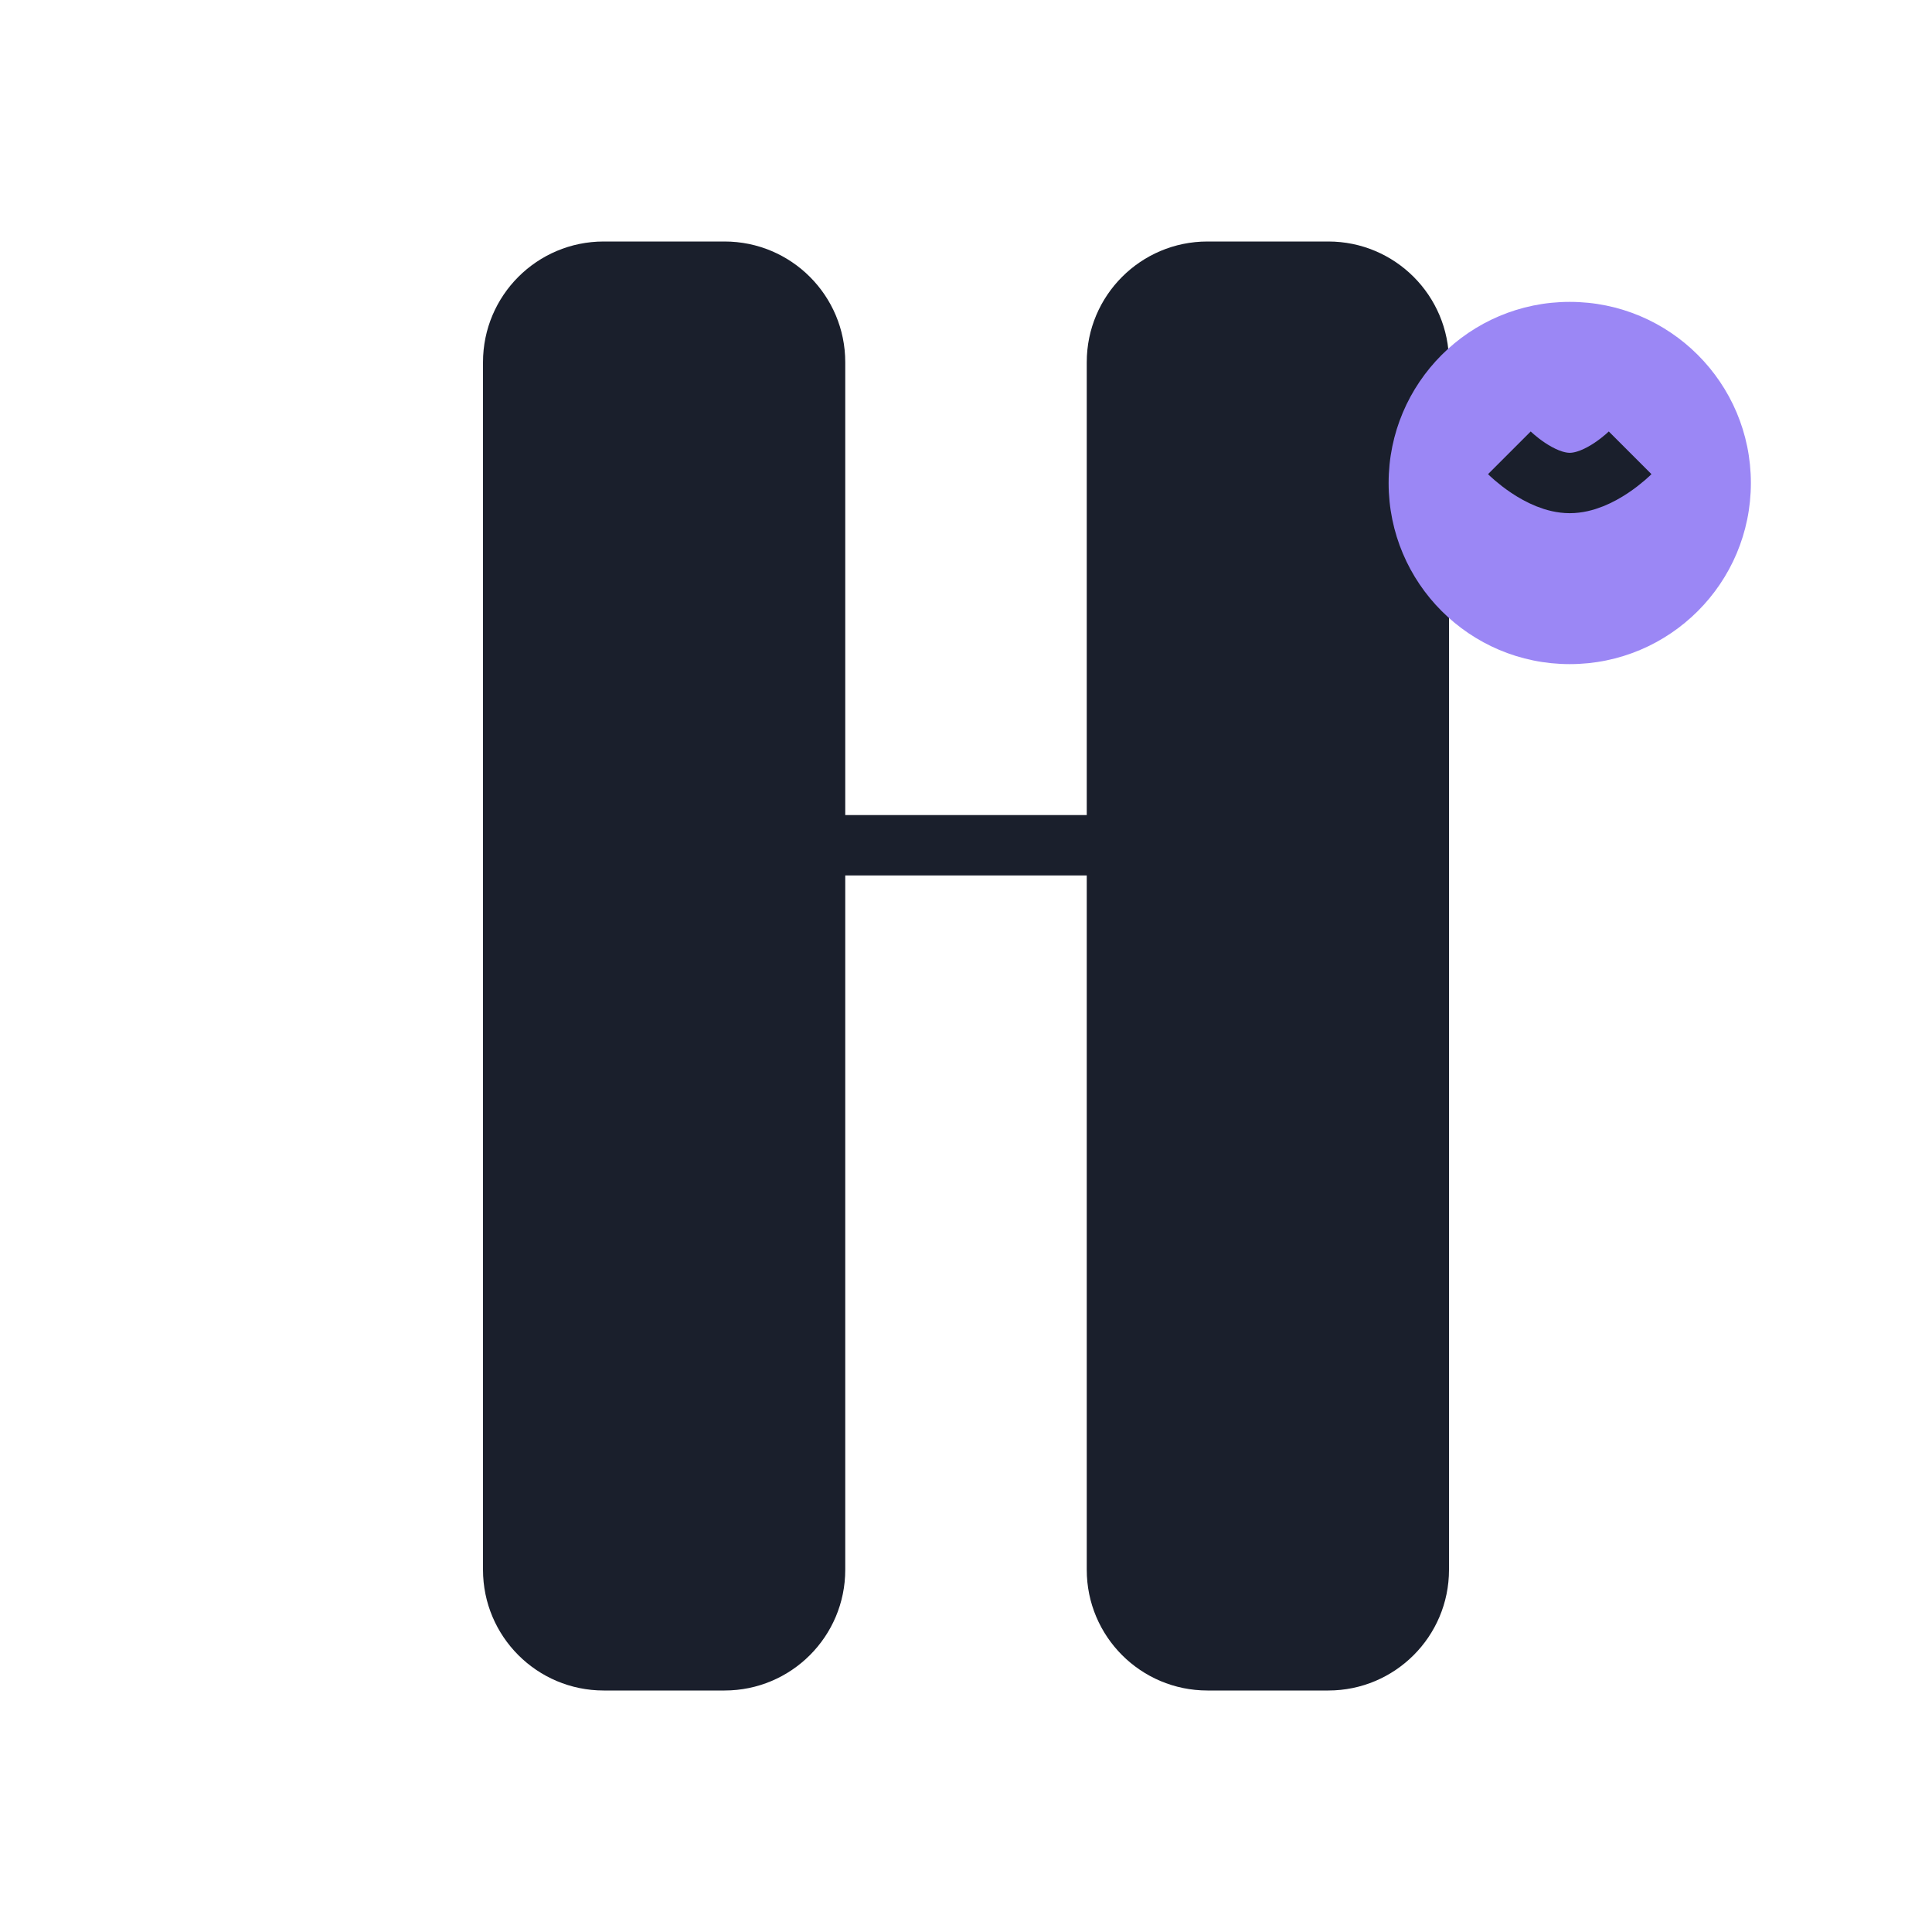
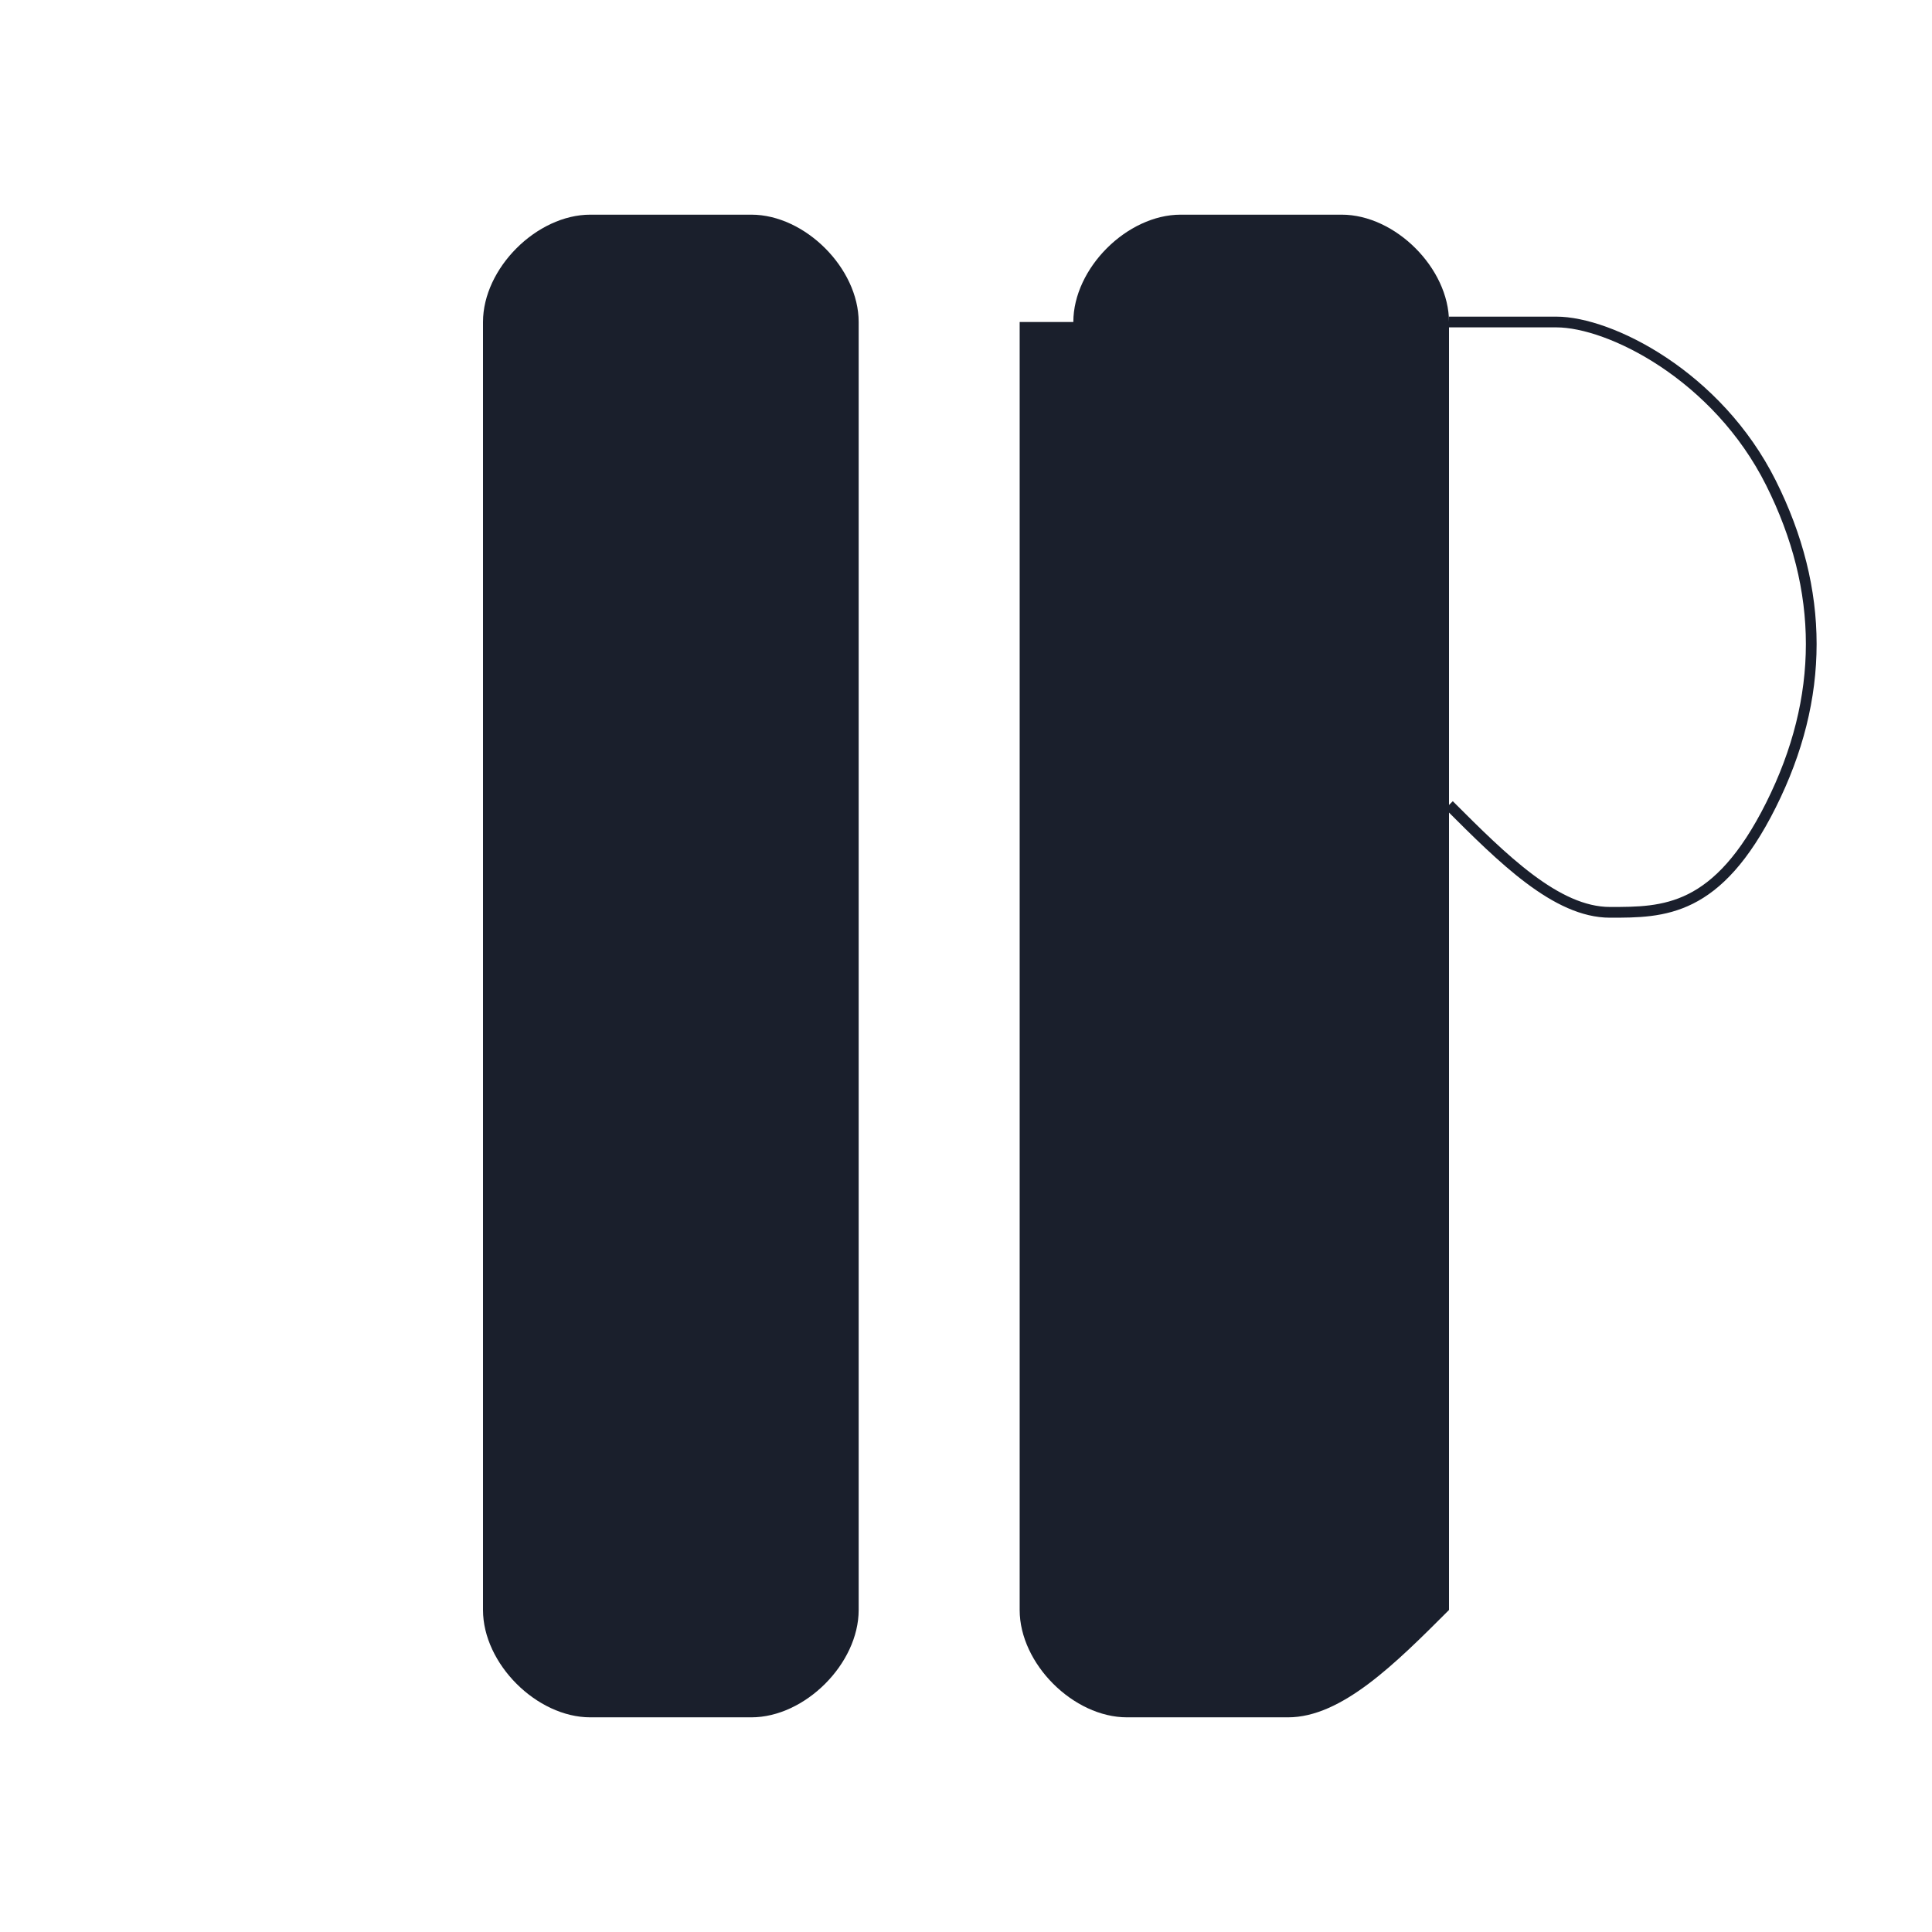
- <svg xmlns="http://www.w3.org/2000/svg" width="180" height="180" viewBox="0 0 32 32" fill="none">
-   <path d="M8 6C8 4.895 8.895 4 10 4H12C13.105 4 14 4.895 14 6V26C14 27.105 13.105 28 12 28H10C8.895 28 8 27.105 8 26V6Z" fill="#1A1F2C" />
-   <path d="M18 6C18 4.895 18.895 4 20 4H22C23.105 4 24 4.895 24 6V26C24 27.105 23.105 28 22 28H20C18.895 28 18 27.105 18 26V6Z" fill="#1A1F2C" />
-   <path d="M8 14H24" stroke="#1A1F2C" strokeWidth="4" strokeLinecap="round" />
-   <circle cx="26" cy="8" r="3" fill="#9b87f5" />
-   <path d="M25 7.5C25 7.5 25.5 8 26 8C26.5 8 27 7.5 27 7.5" stroke="#1A1F2C" strokeWidth="0.5" strokeLinecap="round" />
+ <svg xmlns="http://www.w3.org/2000/svg" width="180" height="180" viewBox="0 0 180 180" fill="none">
+   <path d="M45 30         C45 25 50 20 55 20        H70         C75 20 80 25 80 30        V150        C80 155 75 160 70 160        H55        C50 160 45 155 45 150        V30Z" fill="#1A1F2C" />
+   <path d="M100 30        C100 25 105 20 110 20        H125        C130 20 135 25 135 30        V150        C130 155 125 160 120 160        H105        C100 160 95 155 95 150        V30Z" fill="#1A1F2C" />
+   <path d="M135 30        C135 30 140 30 145 30        S160 35 165 45        S170 65 165 75        S155 85 150 85        S140 80 135 75" stroke="#1A1F2C" strokeWidth="10" fill="none" strokeLinecap="round" />
</svg>
